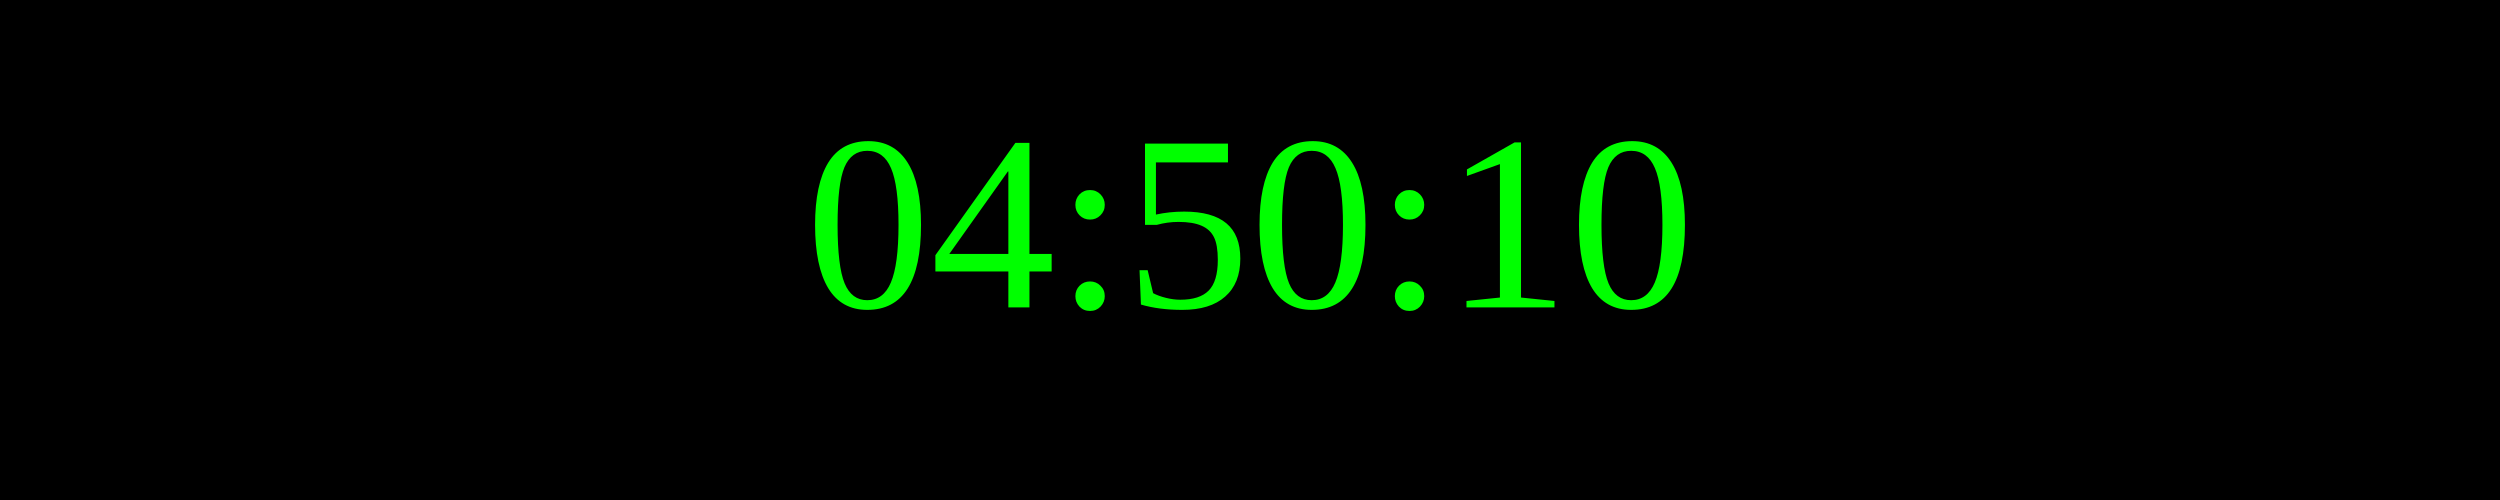
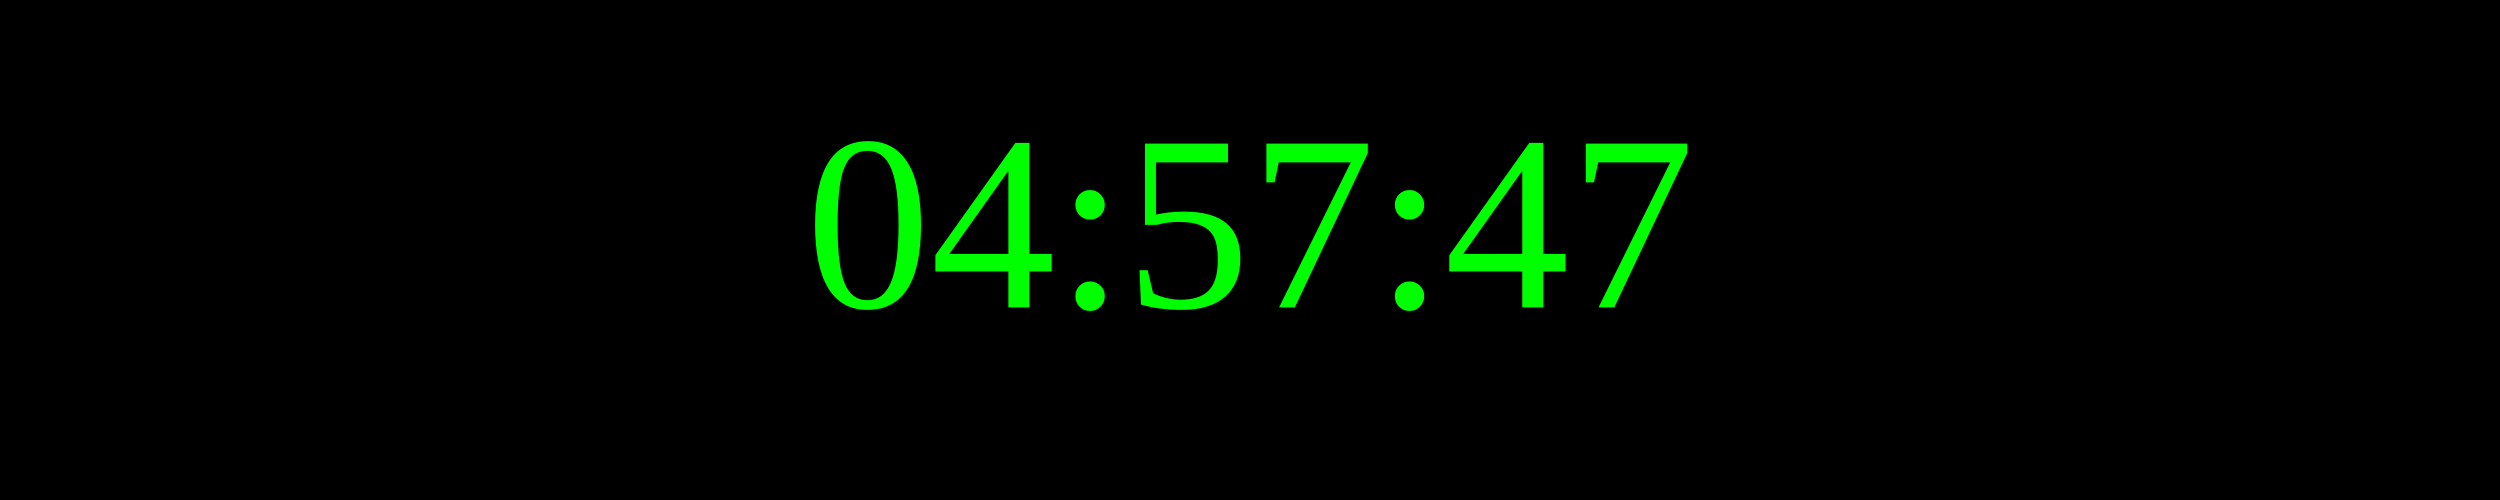
<svg xmlns="http://www.w3.org/2000/svg" width="250" height="50">
  <rect width="100%" height="100%" fill="black" />
  <text x="50%" y="50%" font-size="25" fill="lime" text-anchor="middle" dominant-baseline="middle">
- 04:50:10
+ 04:57:47
</text>
</svg>
